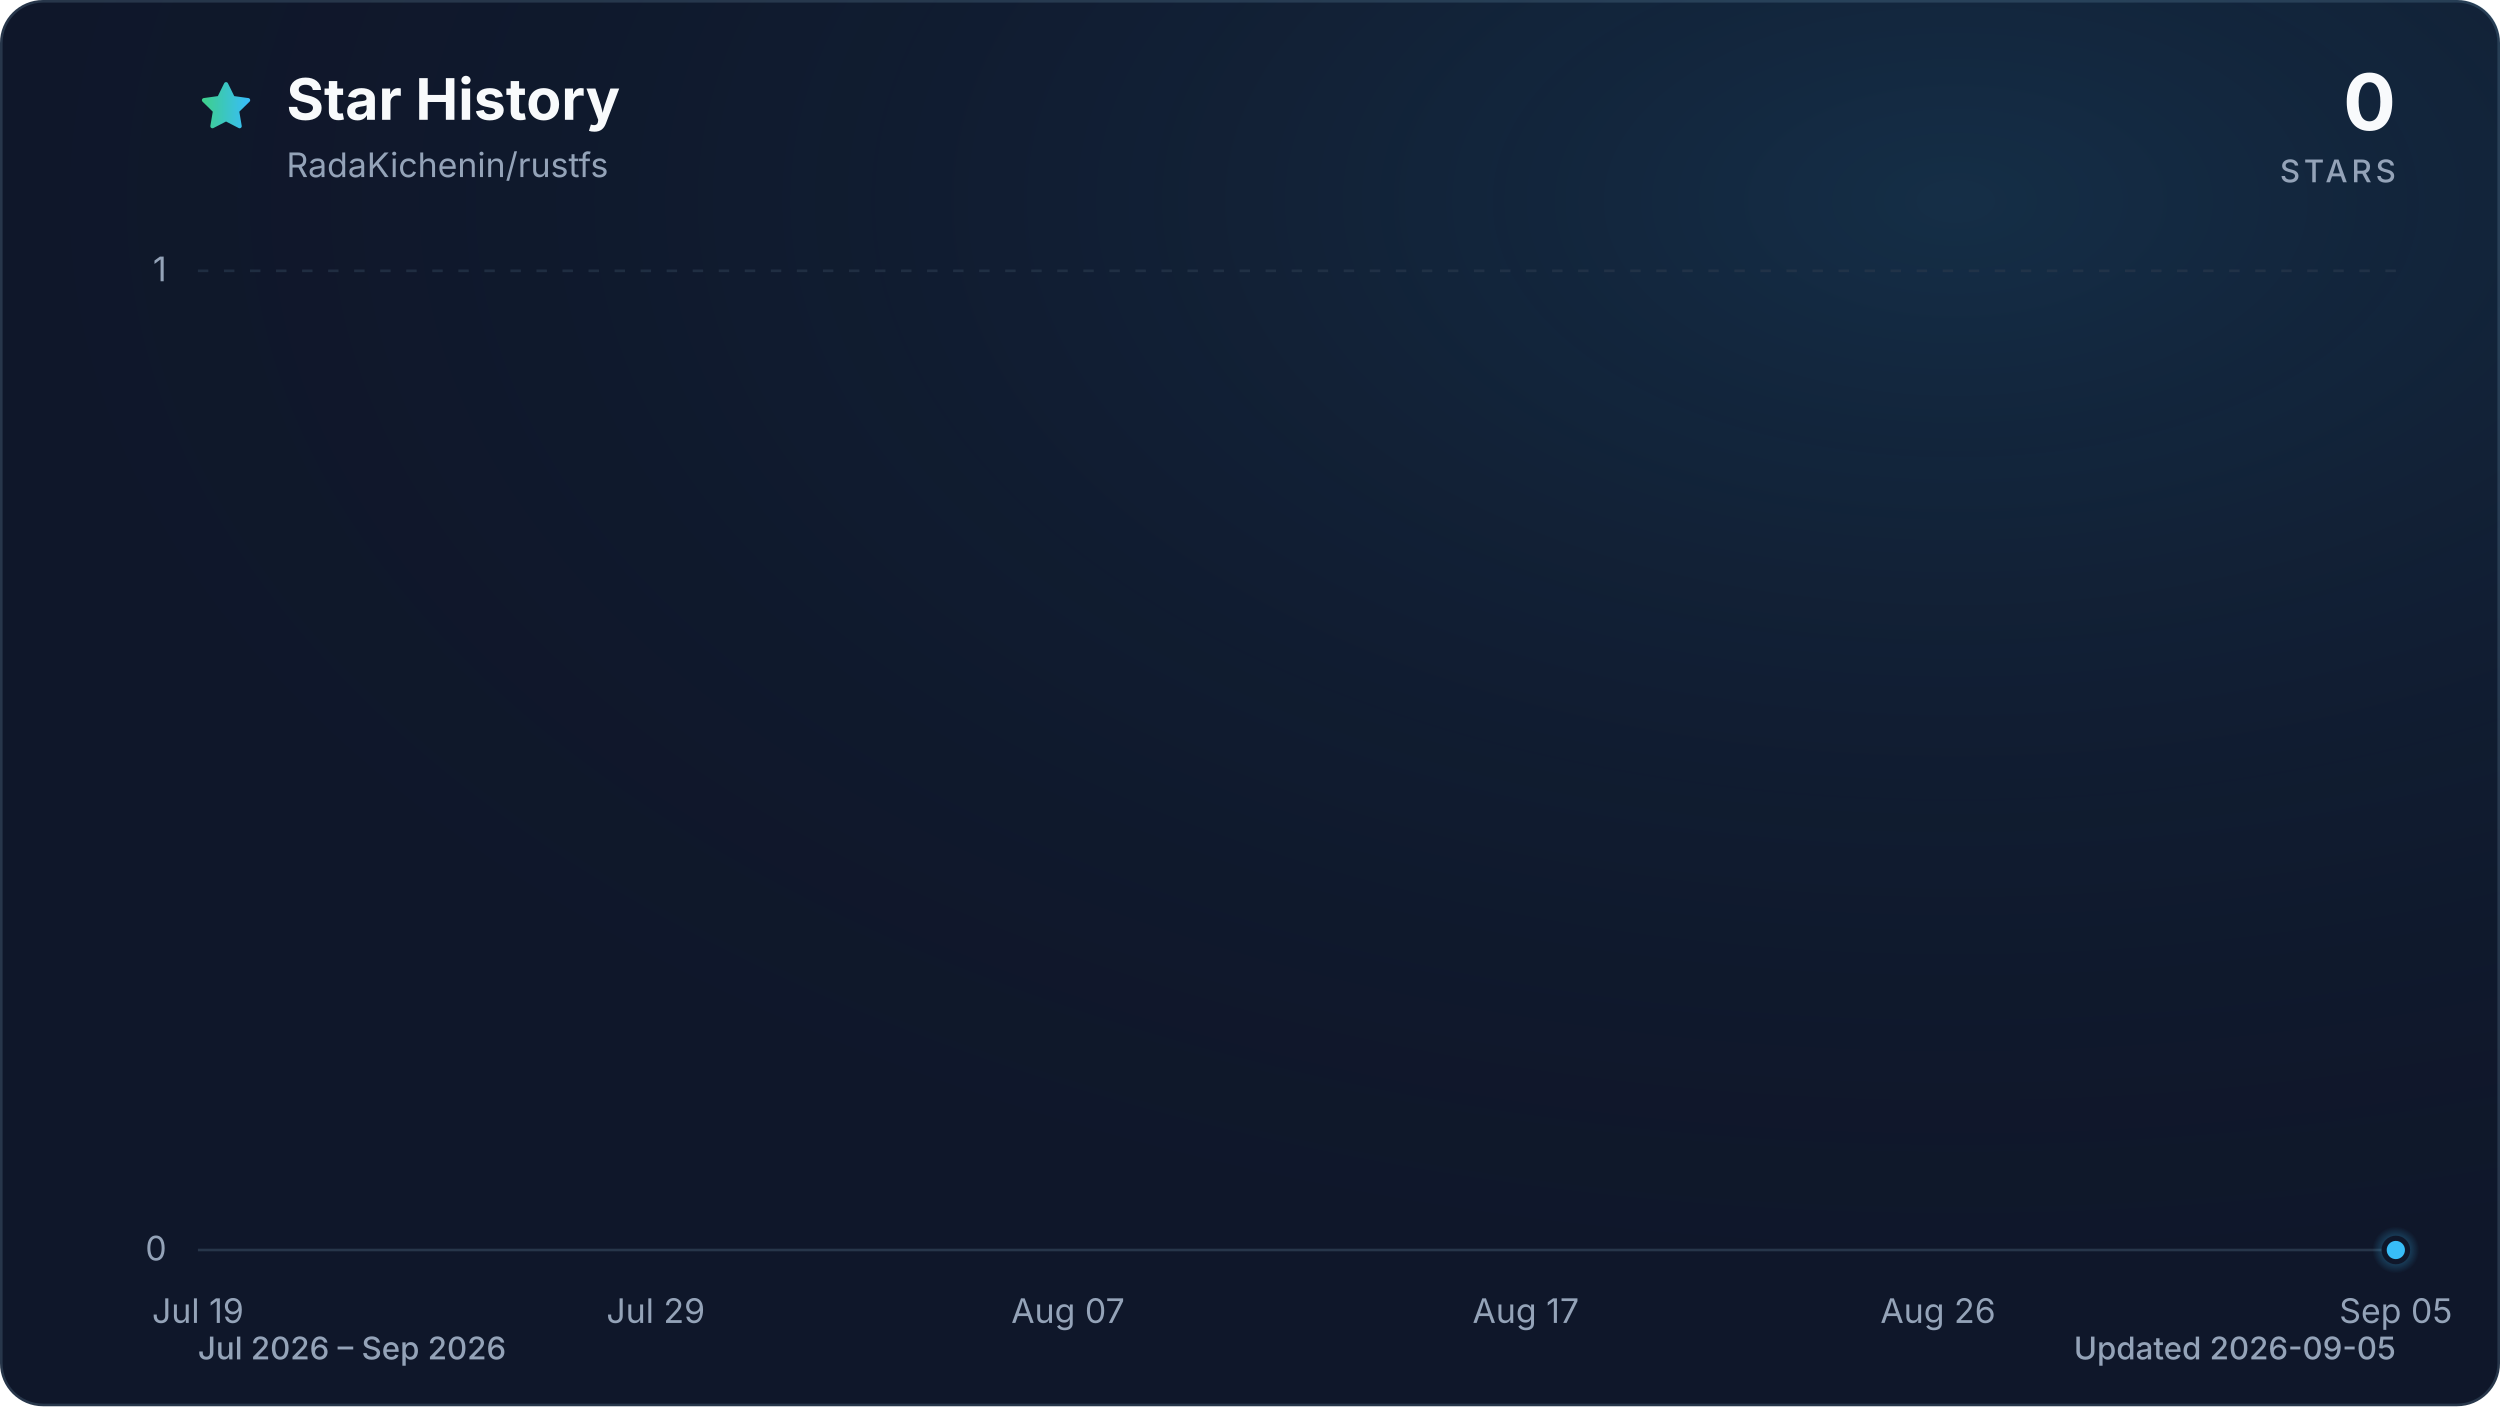
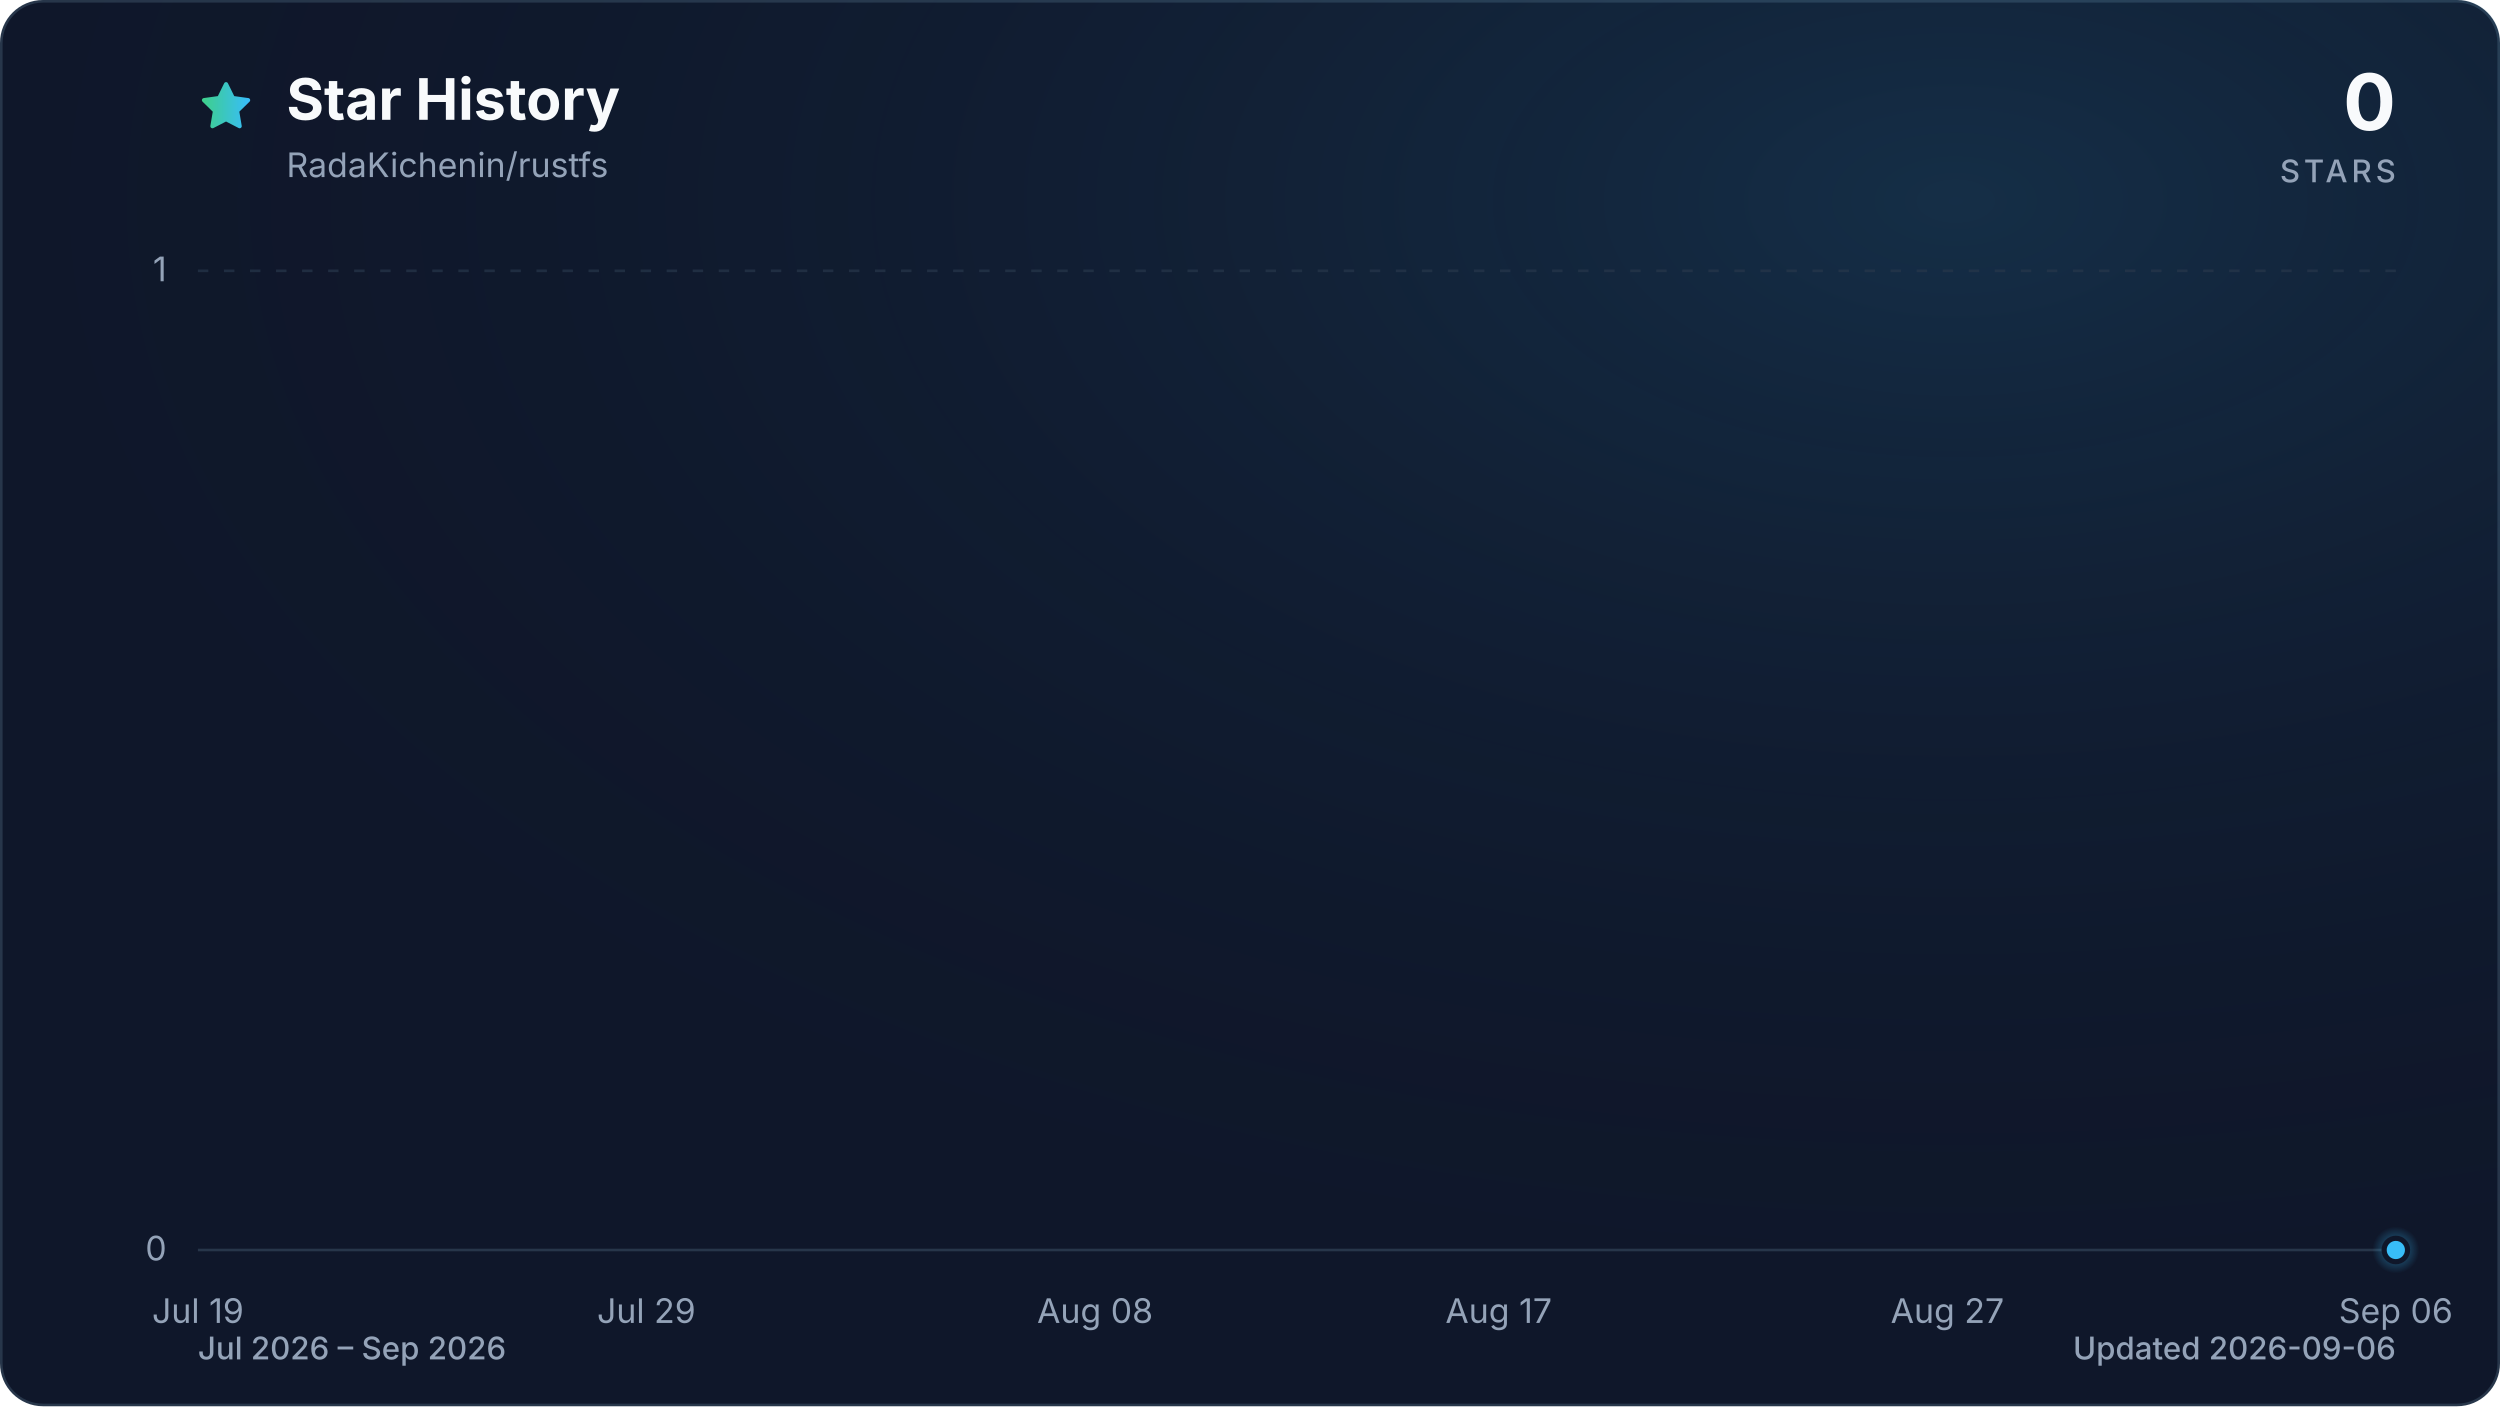
<svg xmlns="http://www.w3.org/2000/svg" viewBox="0 0 960 540" role="img" aria-labelledby="title description" data-style="gradient" data-variant="glow" data-animated="true">
  <defs>
    <linearGradient id="trend" x1="0" y1="0" x2="1" y2="0">
      <stop offset="0%" stop-color="#3ecf8e" />
      <stop offset="100%" stop-color="#38bdf8" />
    </linearGradient>
    <linearGradient id="area" x1="0" y1="0" x2="0" y2="1">
      <stop offset="0%" stop-color="#3ecf8e" stop-opacity="0.30" />
      <stop offset="55%" stop-color="#38bdf8" stop-opacity="0.10" />
      <stop offset="100%" stop-color="#38bdf8" stop-opacity="0.01" />
    </linearGradient>
    <radialGradient id="marker-halo" cx="50%" cy="50%" r="50%">
      <stop offset="0%" stop-color="#38bdf8" stop-opacity="0.55" />
      <stop offset="100%" stop-color="#38bdf8" stop-opacity="0" />
    </radialGradient>
    <radialGradient id="surface-glow" cx="78%" cy="14%" r="80%">
      <stop offset="0%" stop-color="#38bdf8" stop-opacity="0.14" />
      <stop offset="100%" stop-color="#0f172a" stop-opacity="0" />
    </radialGradient>
    <filter id="trend-glow" x="-20%" y="-20%" width="140%" height="140%">
      <feGaussianBlur stdDeviation="7" />
    </filter>
  </defs>
  <style>
.trend-enter{transform-box:fill-box;transform-origin:center;animation:trend-enter 520ms cubic-bezier(0.16,1,0.3,1)}
.marker-enter{transform-box:fill-box;transform-origin:center;animation:marker-enter 320ms cubic-bezier(0.16,1,0.3,1) 200ms both}
.marker-pulse{transform-box:fill-box;transform-origin:center;animation:marker-pulse 2.6s ease-out infinite}
@keyframes trend-enter{from{opacity:.35;transform:translateY(10px)}to{opacity:1;transform:translateY(0)}}
@keyframes marker-enter{from{opacity:0;transform:scale(.4)}to{opacity:1;transform:scale(1)}}
@keyframes marker-pulse{0%{opacity:.5;transform:scale(.7)}70%,100%{opacity:0;transform:scale(2.1)}}
@media (prefers-reduced-motion:reduce){.trend-enter,.marker-enter,.marker-pulse{animation:none!important}}
@media (prefers-reduced-motion:reduce){.marker-pulse{opacity:0}}
</style>
  <rect x="0.5" y="0.5" width="959" height="539" fill="#0f172a" stroke="#27364a" stroke-width="1" rx="16" />
  <rect width="960" height="540" fill="url(#surface-glow)" rx="16" />
  <path d="M12 2.6l2.9 5.9 6.5.9-4.7 4.6 1.1 6.5-5.8-3-5.8 3 1.1-6.5-4.7-4.6 6.5-.9L12 2.6Z" transform="translate(76 30) scale(.9)" fill="url(#trend)" stroke="url(#trend)" stroke-width="1.8" stroke-linejoin="round" aria-hidden="true" />
  <text x="110" y="46" fill="#f8fafc" font-family="ui-sans-serif, system-ui, -apple-system, BlinkMacSystemFont, 'Segoe UI', sans-serif" font-size="22" font-weight="700">Star History</text>
  <text x="110" y="68" fill="#94a3b8" font-family="ui-sans-serif, system-ui, -apple-system, BlinkMacSystemFont, 'Segoe UI', sans-serif" font-size="13">RadaKichenin/rustfs</text>
  <text x="920" y="50" fill="#f8fafc" font-family="ui-sans-serif, system-ui, -apple-system, BlinkMacSystemFont, 'Segoe UI', sans-serif" font-size="30" font-weight="700" text-anchor="end">0</text>
  <text x="920" y="70" fill="#94a3b8" font-family="ui-sans-serif, system-ui, -apple-system, BlinkMacSystemFont, 'Segoe UI', sans-serif" font-size="12" font-weight="500" letter-spacing="1.5" text-anchor="end">STARS</text>
  <line x1="76" y1="480.0" x2="920" y2="480.0" stroke="#27364a" stroke-width="1" stroke-dasharray="0" opacity="1" />
  <text x="64" y="484.0" fill="#94a3b8" font-family="ui-sans-serif, system-ui, -apple-system, BlinkMacSystemFont, 'Segoe UI', sans-serif" font-size="13" text-anchor="end">0</text>
  <line x1="76" y1="104.0" x2="920" y2="104.0" stroke="#27364a" stroke-width="1" stroke-dasharray="4 6" opacity="0.7" />
  <text x="64" y="108.0" fill="#94a3b8" font-family="ui-sans-serif, system-ui, -apple-system, BlinkMacSystemFont, 'Segoe UI', sans-serif" font-size="13" text-anchor="end">1</text>
  <text x="76.0" y="508" fill="#94a3b8" font-family="ui-sans-serif, system-ui, -apple-system, BlinkMacSystemFont, 'Segoe UI', sans-serif" font-size="13" text-anchor="middle">Jul 19</text>
-   <text x="251.8" y="508" fill="#94a3b8" font-family="ui-sans-serif, system-ui, -apple-system, BlinkMacSystemFont, 'Segoe UI', sans-serif" font-size="13" text-anchor="middle">Jul 29</text>
-   <text x="410.1" y="508" fill="#94a3b8" font-family="ui-sans-serif, system-ui, -apple-system, BlinkMacSystemFont, 'Segoe UI', sans-serif" font-size="13" text-anchor="middle">Aug 07</text>
-   <text x="585.9" y="508" fill="#94a3b8" font-family="ui-sans-serif, system-ui, -apple-system, BlinkMacSystemFont, 'Segoe UI', sans-serif" font-size="13" text-anchor="middle">Aug 17</text>
-   <text x="744.2" y="508" fill="#94a3b8" font-family="ui-sans-serif, system-ui, -apple-system, BlinkMacSystemFont, 'Segoe UI', sans-serif" font-size="13" text-anchor="middle">Aug 26</text>
-   <text x="920.0" y="508" fill="#94a3b8" font-family="ui-sans-serif, system-ui, -apple-system, BlinkMacSystemFont, 'Segoe UI', sans-serif" font-size="13" text-anchor="middle">Sep 05</text>
+   <text x="248.2" y="508" fill="#94a3b8" font-family="ui-sans-serif, system-ui, -apple-system, BlinkMacSystemFont, 'Segoe UI', sans-serif" font-size="13" text-anchor="middle">Jul 29</text>
+   <text x="420.5" y="508" fill="#94a3b8" font-family="ui-sans-serif, system-ui, -apple-system, BlinkMacSystemFont, 'Segoe UI', sans-serif" font-size="13" text-anchor="middle">Aug 08</text>
+   <text x="575.5" y="508" fill="#94a3b8" font-family="ui-sans-serif, system-ui, -apple-system, BlinkMacSystemFont, 'Segoe UI', sans-serif" font-size="13" text-anchor="middle">Aug 17</text>
+   <text x="747.8" y="508" fill="#94a3b8" font-family="ui-sans-serif, system-ui, -apple-system, BlinkMacSystemFont, 'Segoe UI', sans-serif" font-size="13" text-anchor="middle">Aug 27</text>
+   <text x="920.0" y="508" fill="#94a3b8" font-family="ui-sans-serif, system-ui, -apple-system, BlinkMacSystemFont, 'Segoe UI', sans-serif" font-size="13" text-anchor="middle">Sep 06</text>
  <g class="trend-enter">
-     <path d="M 76.0 480.0 C 81.9 480.0, 87.7 480.0, 93.6 480.0 C 99.4 480.0, 105.3 480.0, 111.2 480.0 C 117.0 480.0, 122.9 480.0, 128.8 480.0 C 134.6 480.0, 140.5 480.0, 146.3 480.0 C 152.2 480.0, 158.1 480.0, 163.9 480.0 C 169.8 480.0, 175.6 480.0, 181.5 480.0 C 187.4 480.0, 193.2 480.0, 199.1 480.0 C 204.9 480.0, 210.8 480.0, 216.7 480.0 C 222.5 480.0, 228.4 480.0, 234.3 480.0 C 240.1 480.0, 246.0 480.0, 251.8 480.0 C 257.7 480.0, 263.6 480.0, 269.4 480.0 C 275.3 480.0, 281.1 480.0, 287.0 480.0 C 292.9 480.0, 298.7 480.0, 304.6 480.0 C 310.4 480.0, 316.3 480.0, 322.2 480.0 C 328.0 480.0, 333.9 480.0, 339.8 480.0 C 345.6 480.0, 351.5 480.0, 357.3 480.0 C 363.2 480.0, 369.1 480.0, 374.9 480.0 C 380.8 480.0, 386.6 480.0, 392.5 480.0 C 398.4 480.0, 404.2 480.0, 410.1 480.0 C 415.9 480.0, 421.8 480.0, 427.7 480.0 C 433.5 480.0, 439.4 480.0, 445.3 480.0 C 451.1 480.0, 457.0 480.0, 462.8 480.0 C 468.7 480.0, 474.6 480.0, 480.4 480.0 C 486.3 480.0, 492.1 480.0, 498.0 480.0 C 503.9 480.0, 509.7 480.0, 515.6 480.0 C 521.4 480.0, 527.3 480.0, 533.2 480.0 C 539.0 480.0, 544.9 480.0, 550.8 480.0 C 556.6 480.0, 562.5 480.0, 568.3 480.0 C 574.2 480.0, 580.1 480.0, 585.9 480.0 C 591.8 480.0, 597.6 480.0, 603.5 480.0 C 609.4 480.0, 615.2 480.0, 621.1 480.0 C 626.9 480.0, 632.8 480.0, 638.7 480.0 C 644.5 480.0, 650.4 480.0, 656.3 480.0 C 662.1 480.0, 668.0 480.0, 673.8 480.0 C 679.7 480.0, 685.6 480.0, 691.4 480.0 C 697.3 480.0, 703.1 480.0, 709.0 480.0 C 714.9 480.0, 720.7 480.0, 726.6 480.0 C 732.4 480.0, 738.3 480.0, 744.2 480.0 C 750.0 480.0, 755.9 480.0, 761.8 480.0 C 767.6 480.0, 773.5 480.0, 779.3 480.0 C 785.2 480.0, 791.1 480.0, 796.9 480.0 C 802.8 480.0, 808.6 480.0, 814.5 480.0 C 820.4 480.0, 826.2 480.0, 832.1 480.0 C 837.9 480.0, 843.8 480.0, 849.7 480.0 C 855.5 480.0, 861.4 480.0, 867.3 480.0 C 873.1 480.0, 879.0 480.0, 884.8 480.0 C 890.7 480.0, 896.6 480.0, 902.4 480.0 C 908.3 480.0, 914.1 480.0, 920.0 480.0 L 920.0 480.0 L 76.0 480.0 Z" fill="url(#area)" />
-     <path d="M 76.0 480.0 C 81.9 480.0, 87.7 480.0, 93.6 480.0 C 99.4 480.0, 105.3 480.0, 111.2 480.0 C 117.0 480.0, 122.9 480.0, 128.8 480.0 C 134.6 480.0, 140.5 480.0, 146.3 480.0 C 152.2 480.0, 158.1 480.0, 163.9 480.0 C 169.8 480.0, 175.6 480.0, 181.5 480.0 C 187.4 480.0, 193.2 480.0, 199.1 480.0 C 204.9 480.0, 210.8 480.0, 216.7 480.0 C 222.5 480.0, 228.4 480.0, 234.3 480.0 C 240.1 480.0, 246.0 480.0, 251.8 480.0 C 257.7 480.0, 263.6 480.0, 269.4 480.0 C 275.3 480.0, 281.1 480.0, 287.0 480.0 C 292.9 480.0, 298.7 480.0, 304.6 480.0 C 310.4 480.0, 316.3 480.0, 322.2 480.0 C 328.0 480.0, 333.9 480.0, 339.8 480.0 C 345.6 480.0, 351.5 480.0, 357.3 480.0 C 363.2 480.0, 369.1 480.0, 374.9 480.0 C 380.8 480.0, 386.6 480.0, 392.5 480.0 C 398.4 480.0, 404.2 480.0, 410.1 480.0 C 415.9 480.0, 421.8 480.0, 427.7 480.0 C 433.5 480.0, 439.4 480.0, 445.3 480.0 C 451.1 480.0, 457.0 480.0, 462.8 480.0 C 468.7 480.0, 474.6 480.0, 480.4 480.0 C 486.3 480.0, 492.1 480.0, 498.0 480.0 C 503.9 480.0, 509.7 480.0, 515.6 480.0 C 521.4 480.0, 527.3 480.0, 533.2 480.0 C 539.0 480.0, 544.9 480.0, 550.8 480.0 C 556.6 480.0, 562.5 480.0, 568.3 480.0 C 574.2 480.0, 580.1 480.0, 585.9 480.0 C 591.8 480.0, 597.6 480.0, 603.5 480.0 C 609.4 480.0, 615.2 480.0, 621.1 480.0 C 626.9 480.0, 632.8 480.0, 638.7 480.0 C 644.5 480.0, 650.4 480.0, 656.3 480.0 C 662.1 480.0, 668.0 480.0, 673.8 480.0 C 679.7 480.0, 685.6 480.0, 691.4 480.0 C 697.3 480.0, 703.1 480.0, 709.0 480.0 C 714.9 480.0, 720.7 480.0, 726.6 480.0 C 732.4 480.0, 738.3 480.0, 744.2 480.0 C 750.0 480.0, 755.9 480.0, 761.8 480.0 C 767.6 480.0, 773.5 480.0, 779.3 480.0 C 785.2 480.0, 791.1 480.0, 796.9 480.0 C 802.8 480.0, 808.6 480.0, 814.5 480.0 C 820.4 480.0, 826.2 480.0, 832.1 480.0 C 837.9 480.0, 843.8 480.0, 849.7 480.0 C 855.5 480.0, 861.4 480.0, 867.3 480.0 C 873.1 480.0, 879.0 480.0, 884.8 480.0 C 890.7 480.0, 896.6 480.0, 902.4 480.0 C 908.3 480.0, 914.1 480.0, 920.0 480.0" fill="none" stroke="url(#trend)" stroke-width="12" stroke-linecap="round" stroke-linejoin="round" opacity="0.16" filter="url(#trend-glow)" />
-     <path d="M 76.0 480.0 C 81.9 480.0, 87.7 480.0, 93.6 480.0 C 99.4 480.0, 105.3 480.0, 111.2 480.0 C 117.0 480.0, 122.9 480.0, 128.8 480.0 C 134.6 480.0, 140.5 480.0, 146.3 480.0 C 152.2 480.0, 158.1 480.0, 163.9 480.0 C 169.8 480.0, 175.6 480.0, 181.5 480.0 C 187.4 480.0, 193.2 480.0, 199.1 480.0 C 204.9 480.0, 210.8 480.0, 216.7 480.0 C 222.5 480.0, 228.4 480.0, 234.3 480.0 C 240.1 480.0, 246.0 480.0, 251.8 480.0 C 257.7 480.0, 263.6 480.0, 269.4 480.0 C 275.3 480.0, 281.1 480.0, 287.0 480.0 C 292.9 480.0, 298.7 480.0, 304.6 480.0 C 310.4 480.0, 316.3 480.0, 322.2 480.0 C 328.0 480.0, 333.9 480.0, 339.8 480.0 C 345.6 480.0, 351.5 480.0, 357.3 480.0 C 363.2 480.0, 369.1 480.0, 374.9 480.0 C 380.8 480.0, 386.6 480.0, 392.5 480.0 C 398.4 480.0, 404.2 480.0, 410.1 480.0 C 415.9 480.0, 421.8 480.0, 427.7 480.0 C 433.5 480.0, 439.4 480.0, 445.3 480.0 C 451.1 480.0, 457.0 480.0, 462.8 480.0 C 468.7 480.0, 474.6 480.0, 480.4 480.0 C 486.3 480.0, 492.1 480.0, 498.0 480.0 C 503.9 480.0, 509.7 480.0, 515.6 480.0 C 521.4 480.0, 527.3 480.0, 533.2 480.0 C 539.0 480.0, 544.9 480.0, 550.8 480.0 C 556.6 480.0, 562.5 480.0, 568.3 480.0 C 574.2 480.0, 580.1 480.0, 585.9 480.0 C 591.8 480.0, 597.6 480.0, 603.5 480.0 C 609.4 480.0, 615.2 480.0, 621.1 480.0 C 626.9 480.0, 632.8 480.0, 638.7 480.0 C 644.5 480.0, 650.4 480.0, 656.3 480.0 C 662.1 480.0, 668.0 480.0, 673.8 480.0 C 679.7 480.0, 685.6 480.0, 691.4 480.0 C 697.3 480.0, 703.1 480.0, 709.0 480.0 C 714.9 480.0, 720.7 480.0, 726.6 480.0 C 732.4 480.0, 738.3 480.0, 744.2 480.0 C 750.0 480.0, 755.9 480.0, 761.8 480.0 C 767.6 480.0, 773.5 480.0, 779.3 480.0 C 785.2 480.0, 791.1 480.0, 796.9 480.0 C 802.8 480.0, 808.6 480.0, 814.5 480.0 C 820.4 480.0, 826.2 480.0, 832.1 480.0 C 837.9 480.0, 843.8 480.0, 849.7 480.0 C 855.5 480.0, 861.4 480.0, 867.3 480.0 C 873.1 480.0, 879.0 480.0, 884.8 480.0 C 890.7 480.0, 896.6 480.0, 902.4 480.0 C 908.3 480.0, 914.1 480.0, 920.0 480.0" fill="none" stroke="url(#trend)" stroke-width="3" stroke-linecap="round" stroke-linejoin="round" />
+     <path d="M 76.0 480.0 C 81.7 480.0, 87.5 480.0, 93.2 480.0 C 99.0 480.0, 104.7 480.0, 110.4 480.0 C 116.2 480.0, 121.9 480.0, 127.7 480.0 C 133.4 480.0, 139.2 480.0, 144.9 480.0 C 150.6 480.0, 156.4 480.0, 162.1 480.0 C 167.9 480.0, 173.6 480.0, 179.3 480.0 C 185.1 480.0, 190.8 480.0, 196.6 480.0 C 202.3 480.0, 208.1 480.0, 213.8 480.0 C 219.5 480.0, 225.3 480.0, 231.0 480.0 C 236.8 480.0, 242.5 480.0, 248.2 480.0 C 254.0 480.0, 259.7 480.0, 265.5 480.0 C 271.2 480.0, 277.0 480.0, 282.7 480.0 C 288.4 480.0, 294.2 480.0, 299.9 480.0 C 305.7 480.0, 311.4 480.0, 317.1 480.0 C 322.9 480.0, 328.6 480.0, 334.4 480.0 C 340.1 480.0, 345.9 480.0, 351.6 480.0 C 357.3 480.0, 363.1 480.0, 368.8 480.0 C 374.6 480.0, 380.3 480.0, 386.0 480.0 C 391.8 480.0, 397.5 480.0, 403.3 480.0 C 409.0 480.0, 414.7 480.0, 420.5 480.0 C 426.2 480.0, 432.0 480.0, 437.7 480.0 C 443.5 480.0, 449.2 480.0, 454.9 480.0 C 460.7 480.0, 466.4 480.0, 472.2 480.0 C 477.9 480.0, 483.6 480.0, 489.4 480.0 C 495.1 480.0, 500.9 480.0, 506.6 480.0 C 512.4 480.0, 518.1 480.0, 523.8 480.0 C 529.6 480.0, 535.3 480.0, 541.1 480.0 C 546.8 480.0, 552.5 480.0, 558.3 480.0 C 564.0 480.0, 569.8 480.0, 575.5 480.0 C 581.3 480.0, 587.0 480.0, 592.7 480.0 C 598.5 480.0, 604.2 480.0, 610.0 480.0 C 615.7 480.0, 621.4 480.0, 627.2 480.0 C 632.9 480.0, 638.7 480.0, 644.4 480.0 C 650.1 480.0, 655.9 480.0, 661.6 480.0 C 667.4 480.0, 673.1 480.0, 678.9 480.0 C 684.6 480.0, 690.3 480.0, 696.1 480.0 C 701.8 480.0, 707.6 480.0, 713.3 480.0 C 719.0 480.0, 724.8 480.0, 730.5 480.0 C 736.3 480.0, 742.0 480.0, 747.8 480.0 C 753.5 480.0, 759.2 480.0, 765.0 480.0 C 770.7 480.0, 776.5 480.0, 782.2 480.0 C 787.9 480.0, 793.7 480.0, 799.4 480.0 C 805.2 480.0, 810.9 480.0, 816.7 480.0 C 822.4 480.0, 828.1 480.0, 833.9 480.0 C 839.6 480.0, 845.4 480.0, 851.1 480.0 C 856.8 480.0, 862.6 480.0, 868.3 480.0 C 874.1 480.0, 879.8 480.0, 885.6 480.0 C 891.3 480.0, 897.0 480.0, 902.8 480.0 C 908.5 480.0, 914.3 480.0, 920.0 480.0 L 920.0 480.0 L 76.0 480.0 Z" fill="url(#area)" />
+     <path d="M 76.0 480.0 C 81.7 480.0, 87.5 480.0, 93.2 480.0 C 99.0 480.0, 104.7 480.0, 110.4 480.0 C 116.2 480.0, 121.9 480.0, 127.7 480.0 C 133.4 480.0, 139.2 480.0, 144.9 480.0 C 150.6 480.0, 156.4 480.0, 162.1 480.0 C 167.9 480.0, 173.6 480.0, 179.3 480.0 C 185.1 480.0, 190.8 480.0, 196.6 480.0 C 202.3 480.0, 208.1 480.0, 213.8 480.0 C 219.5 480.0, 225.3 480.0, 231.0 480.0 C 236.8 480.0, 242.5 480.0, 248.2 480.0 C 254.0 480.0, 259.7 480.0, 265.5 480.0 C 271.2 480.0, 277.0 480.0, 282.7 480.0 C 288.4 480.0, 294.2 480.0, 299.9 480.0 C 305.7 480.0, 311.4 480.0, 317.1 480.0 C 322.9 480.0, 328.6 480.0, 334.4 480.0 C 340.1 480.0, 345.9 480.0, 351.6 480.0 C 357.3 480.0, 363.1 480.0, 368.8 480.0 C 374.6 480.0, 380.3 480.0, 386.0 480.0 C 391.8 480.0, 397.5 480.0, 403.3 480.0 C 409.0 480.0, 414.7 480.0, 420.5 480.0 C 426.2 480.0, 432.0 480.0, 437.7 480.0 C 443.5 480.0, 449.2 480.0, 454.9 480.0 C 460.7 480.0, 466.4 480.0, 472.2 480.0 C 477.9 480.0, 483.6 480.0, 489.4 480.0 C 495.1 480.0, 500.9 480.0, 506.6 480.0 C 512.4 480.0, 518.1 480.0, 523.8 480.0 C 529.6 480.0, 535.3 480.0, 541.1 480.0 C 546.8 480.0, 552.5 480.0, 558.3 480.0 C 564.0 480.0, 569.8 480.0, 575.5 480.0 C 581.3 480.0, 587.0 480.0, 592.7 480.0 C 598.5 480.0, 604.2 480.0, 610.0 480.0 C 615.7 480.0, 621.4 480.0, 627.2 480.0 C 632.9 480.0, 638.7 480.0, 644.4 480.0 C 650.1 480.0, 655.9 480.0, 661.6 480.0 C 667.4 480.0, 673.1 480.0, 678.9 480.0 C 684.6 480.0, 690.3 480.0, 696.1 480.0 C 701.8 480.0, 707.6 480.0, 713.3 480.0 C 719.0 480.0, 724.8 480.0, 730.5 480.0 C 736.3 480.0, 742.0 480.0, 747.8 480.0 C 753.5 480.0, 759.2 480.0, 765.0 480.0 C 770.7 480.0, 776.5 480.0, 782.2 480.0 C 787.9 480.0, 793.7 480.0, 799.4 480.0 C 805.2 480.0, 810.9 480.0, 816.7 480.0 C 822.4 480.0, 828.1 480.0, 833.9 480.0 C 839.6 480.0, 845.4 480.0, 851.1 480.0 C 856.8 480.0, 862.6 480.0, 868.3 480.0 C 874.1 480.0, 879.8 480.0, 885.6 480.0 C 891.3 480.0, 897.0 480.0, 902.8 480.0 C 908.5 480.0, 914.3 480.0, 920.0 480.0" fill="none" stroke="url(#trend)" stroke-width="12" stroke-linecap="round" stroke-linejoin="round" opacity="0.16" filter="url(#trend-glow)" />
+     <path d="M 76.0 480.0 C 81.7 480.0, 87.5 480.0, 93.2 480.0 C 99.0 480.0, 104.7 480.0, 110.4 480.0 C 116.2 480.0, 121.9 480.0, 127.7 480.0 C 133.4 480.0, 139.2 480.0, 144.9 480.0 C 150.6 480.0, 156.4 480.0, 162.1 480.0 C 167.9 480.0, 173.6 480.0, 179.3 480.0 C 185.1 480.0, 190.8 480.0, 196.6 480.0 C 202.3 480.0, 208.1 480.0, 213.8 480.0 C 219.5 480.0, 225.3 480.0, 231.0 480.0 C 236.8 480.0, 242.5 480.0, 248.2 480.0 C 254.0 480.0, 259.7 480.0, 265.5 480.0 C 271.2 480.0, 277.0 480.0, 282.7 480.0 C 288.4 480.0, 294.2 480.0, 299.9 480.0 C 305.7 480.0, 311.4 480.0, 317.1 480.0 C 322.9 480.0, 328.6 480.0, 334.4 480.0 C 340.1 480.0, 345.9 480.0, 351.6 480.0 C 357.3 480.0, 363.1 480.0, 368.8 480.0 C 374.6 480.0, 380.3 480.0, 386.0 480.0 C 391.8 480.0, 397.5 480.0, 403.3 480.0 C 409.0 480.0, 414.7 480.0, 420.5 480.0 C 426.2 480.0, 432.0 480.0, 437.7 480.0 C 443.5 480.0, 449.2 480.0, 454.9 480.0 C 460.7 480.0, 466.4 480.0, 472.2 480.0 C 477.9 480.0, 483.6 480.0, 489.4 480.0 C 495.1 480.0, 500.9 480.0, 506.6 480.0 C 512.4 480.0, 518.1 480.0, 523.8 480.0 C 529.6 480.0, 535.3 480.0, 541.1 480.0 C 546.8 480.0, 552.5 480.0, 558.3 480.0 C 564.0 480.0, 569.8 480.0, 575.5 480.0 C 581.3 480.0, 587.0 480.0, 592.7 480.0 C 598.5 480.0, 604.2 480.0, 610.0 480.0 C 615.7 480.0, 621.4 480.0, 627.2 480.0 C 632.9 480.0, 638.7 480.0, 644.4 480.0 C 650.1 480.0, 655.9 480.0, 661.6 480.0 C 667.4 480.0, 673.1 480.0, 678.9 480.0 C 684.6 480.0, 690.3 480.0, 696.1 480.0 C 701.8 480.0, 707.6 480.0, 713.3 480.0 C 719.0 480.0, 724.8 480.0, 730.5 480.0 C 736.3 480.0, 742.0 480.0, 747.8 480.0 C 753.5 480.0, 759.2 480.0, 765.0 480.0 C 770.7 480.0, 776.5 480.0, 782.2 480.0 C 787.9 480.0, 793.7 480.0, 799.4 480.0 C 805.2 480.0, 810.9 480.0, 816.7 480.0 C 822.4 480.0, 828.1 480.0, 833.9 480.0 C 839.6 480.0, 845.4 480.0, 851.1 480.0 C 856.8 480.0, 862.6 480.0, 868.3 480.0 C 874.1 480.0, 879.8 480.0, 885.6 480.0 C 891.3 480.0, 897.0 480.0, 902.8 480.0 C 908.5 480.0, 914.3 480.0, 920.0 480.0" fill="none" stroke="url(#trend)" stroke-width="3" stroke-linecap="round" stroke-linejoin="round" />
  </g>
  <g class="marker-enter">
    <circle class="marker-pulse" cx="920.0" cy="480.0" r="9" fill="url(#marker-halo)" />
    <circle cx="920.0" cy="480.0" r="4.5" fill="#38bdf8" stroke="#0f172a" stroke-width="2" />
  </g>
  <text x="76" y="522" fill="#94a3b8" font-family="ui-sans-serif, system-ui, -apple-system, BlinkMacSystemFont, 'Segoe UI', sans-serif" font-size="12" font-weight="500">Jul 2026 – Sep 2026</text>
-   <text x="920" y="522" fill="#94a3b8" font-family="ui-sans-serif, system-ui, -apple-system, BlinkMacSystemFont, 'Segoe UI', sans-serif" font-size="12" font-weight="500" text-anchor="end">Updated 2026-09-05</text>
+   <text x="920" y="522" fill="#94a3b8" font-family="ui-sans-serif, system-ui, -apple-system, BlinkMacSystemFont, 'Segoe UI', sans-serif" font-size="12" font-weight="500" text-anchor="end">Updated 2026-09-06</text>
</svg>
